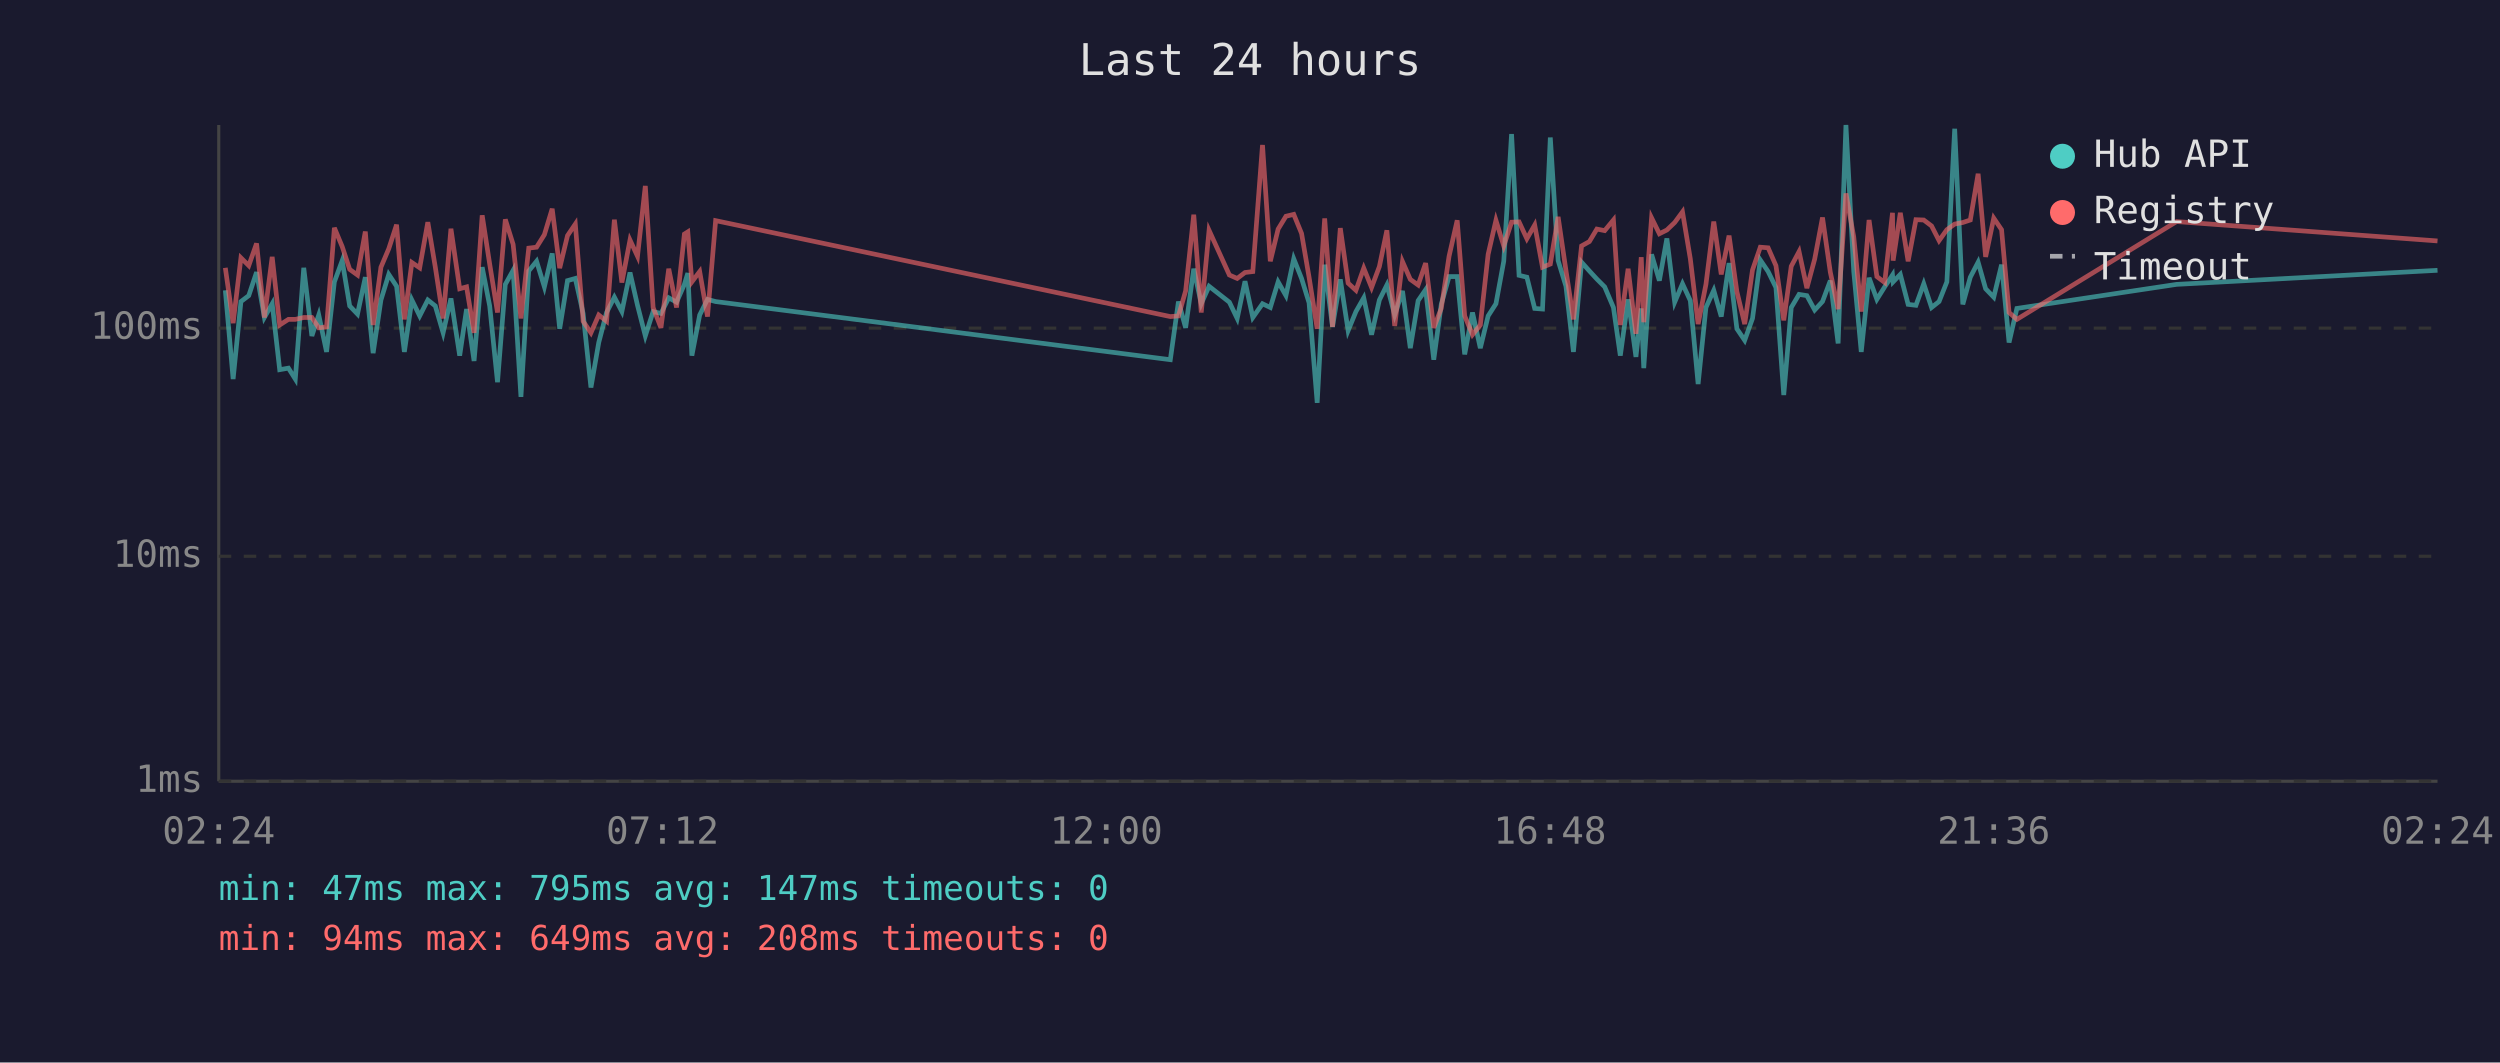
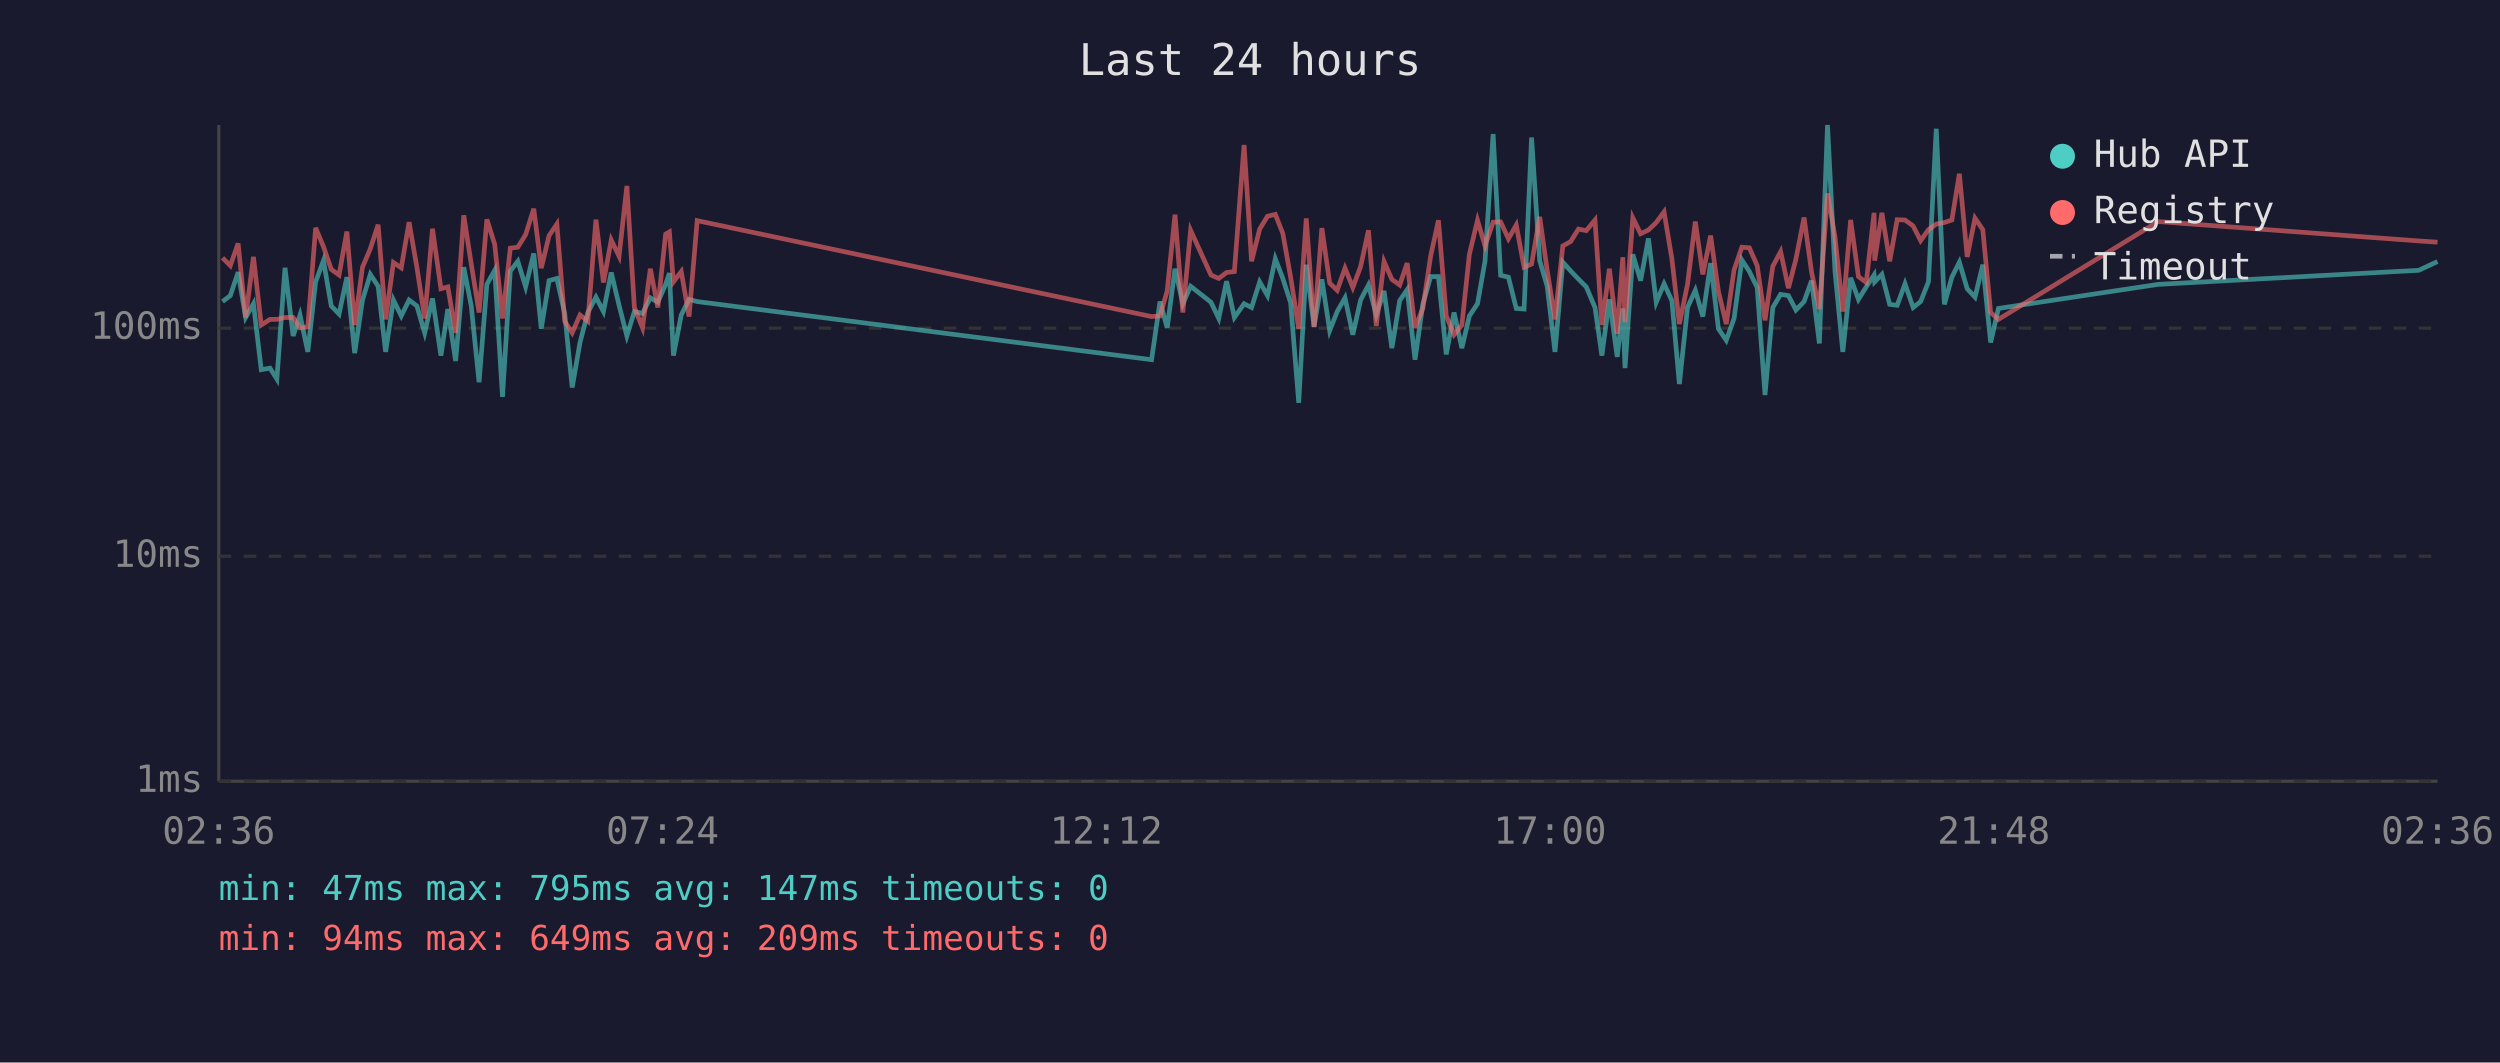
<svg xmlns="http://www.w3.org/2000/svg" viewBox="0 0 800 340" font-family="monospace" font-size="12">
  <rect width="800" height="340" fill="#1a1a2e" />
  <text x="400" y="24" fill="#e0e0e0" font-size="14" text-anchor="middle">Last 24 hours</text>
  <line x1="70" y1="40" x2="70" y2="250" stroke="#444" stroke-width="1" />
  <line x1="70" y1="250" x2="780" y2="250" stroke="#444" stroke-width="1" />
  <line x1="70" y1="250" x2="780" y2="250" stroke="#333" stroke-width="1" stroke-dasharray="4" />
  <text x="65" y="250" fill="#888" text-anchor="end" dominant-baseline="middle">1ms</text>
  <line x1="70" y1="178" x2="780" y2="178" stroke="#333" stroke-width="1" stroke-dasharray="4" />
  <text x="65" y="178" fill="#888" text-anchor="end" dominant-baseline="middle">10ms</text>
  <line x1="70" y1="105" x2="780" y2="105" stroke="#333" stroke-width="1" stroke-dasharray="4" />
  <text x="65" y="105" fill="#888" text-anchor="end" dominant-baseline="middle">100ms</text>
-   <text x="70" y="270" fill="#888" text-anchor="middle">02:24</text>
-   <text x="212" y="270" fill="#888" text-anchor="middle">07:12</text>
-   <text x="354" y="270" fill="#888" text-anchor="middle">12:00</text>
-   <text x="496" y="270" fill="#888" text-anchor="middle">16:48</text>
-   <text x="638" y="270" fill="#888" text-anchor="middle">21:36</text>
-   <text x="780" y="270" fill="#888" text-anchor="middle">02:24</text>
-   <polyline points="72.1,92.9 74.6,121.3 77.1,96.5 79.6,94.6 82.1,87.1 84.6,101.6 87.1,97.2 89.5,118.3 92.3,117.8 94.5,121.3 97.2,85.7 99.8,107.5 102.0,100.8 104.5,112.6 107.0,90.2 109.5,83.4 111.9,97.9 114.4,100.5 116.9,88.7 119.4,113.0 121.9,96.0 124.4,87.8 126.9,91.6 129.4,112.6 131.8,96.0 134.3,101.1 136.9,96.0 139.3,97.9 141.8,106.5 144.3,95.5 147.1,113.8 149.3,98.9 151.7,115.5 154.3,85.5 156.7,97.9 159.2,122.3 161.7,91.0 164.2,86.5 166.7,127.0 169.2,86.7 171.7,83.6 174.2,91.8 176.7,81.1 179.1,105.2 181.6,89.8 184.1,89.1 186.6,100.3 189.1,124.0 191.6,109.6 194.1,100.0 196.6,95.1 199.0,99.7 201.6,87.2 204.0,97.7 206.5,107.5 209.0,99.7 211.5,100.3 214.0,95.3 216.5,96.7 219.0,91.0 220.1,87.4 221.4,113.8 223.9,100.8 226.4,95.8 229.0,96.5 374.5,115.1 377.1,96.5 379.4,104.9 382.0,86.0 384.4,97.2 386.9,91.6 393.4,96.7 395.9,101.9 398.4,90.0 400.9,101.6 404.0,97.2 406.5,98.4 409.0,90.2 411.5,94.6 414.0,82.8 416.5,89.1 418.9,96.9 421.5,128.9 423.9,84.7 426.4,104.6 428.9,89.4 431.4,105.8 433.9,99.7 436.4,95.3 438.9,107.1 441.4,96.0 443.8,91.2 446.3,100.8 448.8,93.1 451.3,111.4 453.8,96.2 456.2,92.7 458.8,115.1 461.2,97.4 463.7,88.5 466.3,88.5 468.7,113.4 471.2,100.0 473.7,111.4 476.2,101.1 478.7,97.2 481.2,83.6 483.7,42.9 486.1,88.1 488.6,88.7 491.1,98.7 493.6,98.9 496.1,44.0 498.6,83.4 501.1,91.6 503.5,112.6 506.1,83.9 508.6,86.7 511.0,89.3 513.5,91.8 516.3,98.4 518.5,113.8 521.0,95.8 523.5,114.2 525.2,98.7 526.0,117.8 528.5,81.4 531.0,89.8 533.4,76.3 535.9,96.7 538.4,90.8 540.9,96.2 543.4,122.9 545.9,98.4 548.4,92.9 550.8,101.3 553.3,84.2 555.8,105.2 558.3,108.9 560.8,101.9 563.3,83.2 565.8,86.9 568.3,92.0 570.8,126.4 573.2,98.4 575.7,94.2 578.2,94.6 580.7,99.2 583.2,96.5 585.7,89.8 588.2,109.9 590.7,40.0 593.2,86.9 595.6,112.6 598.1,88.9 600.6,95.8 603.1,91.8 605.6,88.0 605.8,90.2 608.1,87.8 610.6,97.4 613.1,97.7 615.6,90.8 618.1,98.4 620.5,96.5 623.0,90.2 625.5,41.2 628.1,97.4 630.5,88.7 633.0,83.9 635.4,92.4 638.0,95.1 640.5,84.7 642.9,109.6 645.4,98.7 696.5,91.0 780.0,86.5" fill="none" stroke="#4ecdc4" stroke-width="1.5" opacity="0.6" />
-   <polyline points="72.1,85.7 74.6,103.4 77.1,82.5 79.6,85.0 82.1,77.9 84.6,101.6 87.1,82.2 89.5,104.0 92.3,102.2 94.5,102.2 97.2,101.6 99.8,101.6 102.0,104.9 104.5,104.6 107.0,72.9 109.5,78.9 111.9,86.2 114.4,88.0 116.9,74.1 119.4,104.0 121.9,85.5 124.4,79.6 126.9,71.9 129.4,102.2 131.8,84.0 134.3,85.7 136.9,71.1 139.3,85.5 141.8,101.9 144.3,73.2 147.1,92.4 149.3,91.8 151.7,106.5 154.3,68.9 156.7,84.5 159.2,100.0 161.7,70.2 164.2,78.2 166.7,101.9 169.2,79.4 171.7,79.1 174.2,75.1 176.7,66.8 179.1,85.8 181.6,75.4 184.1,71.7 186.6,102.8 189.1,106.5 191.6,100.8 194.1,102.8 196.6,70.3 199.0,90.4 201.6,76.8 204.0,82.0 206.5,59.5 209.0,98.4 211.5,104.9 214.0,86.0 216.5,98.4 219.0,74.9 220.1,74.2 221.4,90.2 223.9,86.9 226.4,101.3 229.0,70.6 374.5,101.3 377.1,101.1 379.4,93.1 382.0,68.7 384.4,100.0 386.9,73.7 393.4,88.0 395.9,89.1 398.4,87.2 400.9,86.9 404.0,46.4 406.5,83.6 409.0,73.3 411.5,69.2 414.0,68.6 416.5,74.7 418.9,88.7 421.5,105.2 423.9,69.9 426.4,104.6 428.9,73.0 431.4,90.6 433.9,92.9 436.4,85.8 438.9,92.0 441.4,85.3 443.8,73.7 446.3,104.3 448.8,83.7 451.3,89.4 453.8,91.2 456.2,84.2 458.8,104.9 461.2,98.7 463.7,82.0 466.3,70.5 468.7,101.1 471.2,107.1 473.7,104.0 476.2,81.4 478.7,70.5 481.2,78.7 483.7,71.1 486.1,71.0 488.6,76.4 491.1,72.0 493.6,85.5 496.1,84.5 498.6,69.4 501.1,86.5 503.5,102.2 506.1,78.7 508.6,77.3 511.0,73.3 513.5,73.8 516.3,70.4 518.5,104.0 521.0,86.0 523.5,106.8 525.2,82.3 526.0,103.1 528.5,69.7 531.0,74.8 533.4,73.6 535.9,71.2 538.4,67.8 540.9,82.8 543.4,103.7 545.9,91.0 548.4,70.9 550.8,87.8 553.3,75.4 555.8,93.3 558.3,103.7 560.8,86.4 563.3,79.1 565.8,79.3 568.3,85.0 570.8,102.5 573.2,85.2 575.7,80.5 578.2,92.2 580.7,82.9 583.2,69.6 585.7,87.1 588.2,98.9 590.7,61.9 593.2,75.8 595.6,99.7 598.1,70.4 600.6,88.5 603.1,90.4 605.6,68.1 605.8,83.4 608.1,68.1 610.6,83.6 613.1,70.3 615.6,70.4 618.1,72.3 620.5,77.0 623.0,73.5 625.5,71.7 628.1,71.2 630.5,70.4 633.0,55.6 635.4,82.2 638.0,69.8 640.5,73.5 642.9,100.0 645.4,102.2 696.5,70.9 780.0,77.1" fill="none" stroke="#ff6b6b" stroke-width="1.5" opacity="0.6" />
+   <text x="70" y="270" fill="#888" text-anchor="middle">02:36</text>
+   <text x="212" y="270" fill="#888" text-anchor="middle">07:24</text>
+   <text x="354" y="270" fill="#888" text-anchor="middle">12:12</text>
+   <text x="496" y="270" fill="#888" text-anchor="middle">17:00</text>
+   <text x="638" y="270" fill="#888" text-anchor="middle">21:48</text>
+   <text x="780" y="270" fill="#888" text-anchor="middle">02:36</text>
+   <polyline points="71.2,96.5 73.7,94.6 76.2,87.1 78.6,101.6 81.1,97.2 83.6,118.3 86.4,117.8 88.6,121.3 91.2,85.7 93.8,107.5 96.0,100.8 98.5,112.6 101.0,90.2 103.5,83.4 106.0,97.9 108.5,100.5 111.0,88.7 113.5,113.0 116.0,96.0 118.5,87.8 121.0,91.6 123.4,112.6 125.9,96.0 128.4,101.1 130.9,96.0 133.4,97.9 135.9,106.5 138.4,95.5 141.1,113.8 143.3,98.9 145.8,115.5 148.4,85.5 150.8,97.9 153.3,122.3 155.8,91.0 158.3,86.5 160.8,127.0 163.3,86.7 165.7,83.6 168.2,91.8 170.8,81.1 173.2,105.2 175.7,89.8 178.2,89.1 180.7,100.3 183.1,124.0 185.6,109.6 188.1,100.0 190.7,95.1 193.1,99.7 195.6,87.2 198.1,97.7 200.6,107.5 203.0,99.7 205.6,100.3 208.1,95.3 210.5,96.7 213.0,91.0 214.2,87.4 215.5,113.8 218.0,100.8 220.5,95.8 223.1,96.5 368.5,115.1 371.2,96.5 373.5,104.9 376.0,86.0 378.5,97.2 381.0,91.6 387.5,96.7 390.0,101.9 392.5,90.0 395.0,101.6 398.1,97.2 400.5,98.4 403.1,90.2 405.6,94.6 408.1,82.8 410.5,89.1 413.0,96.9 415.6,128.9 418.0,84.7 420.5,104.6 423.0,89.4 425.5,105.8 427.9,99.7 430.4,95.3 432.9,107.1 435.4,96.0 437.9,91.2 440.4,100.8 442.9,93.1 445.4,111.4 447.9,96.2 450.3,92.7 452.8,115.1 455.3,97.4 457.8,88.5 460.3,88.5 462.8,113.4 465.3,100.0 467.8,111.4 470.2,101.1 472.8,97.2 475.2,83.6 477.8,42.9 480.2,88.1 482.7,88.7 485.2,98.7 487.7,98.9 490.1,44.0 492.7,83.4 495.1,91.6 497.6,112.6 500.1,83.9 502.6,86.7 505.1,89.3 507.6,91.8 510.4,98.4 512.6,113.8 515.0,95.8 517.5,114.2 519.3,98.7 520.0,117.8 522.5,81.4 525.0,89.8 527.5,76.3 530.0,96.7 532.5,90.8 535.0,96.2 537.4,122.9 540.0,98.4 542.5,92.9 544.9,101.3 547.4,84.2 549.9,105.2 552.4,108.9 554.9,101.9 557.4,83.2 559.8,86.9 562.3,92.0 564.8,126.4 567.3,98.4 569.8,94.2 572.3,94.6 574.7,99.2 577.3,96.5 579.7,89.8 582.2,109.9 584.8,40.0 587.2,86.9 589.7,112.6 592.2,88.9 594.7,95.8 597.2,91.8 599.7,88.0 599.9,90.2 602.2,87.8 604.7,97.4 607.1,97.7 609.6,90.8 612.2,98.4 614.6,96.5 617.1,90.2 619.6,41.2 622.2,97.4 624.6,88.7 627.0,83.9 629.5,92.4 632.0,95.1 634.5,84.7 637.0,109.6 639.5,98.7 690.6,91.0 774.0,86.5 780.0,83.7" fill="none" stroke="#4ecdc4" stroke-width="1.5" opacity="0.6" />
+   <polyline points="71.2,82.5 73.7,85.0 76.2,77.9 78.6,101.6 81.1,82.2 83.6,104.0 86.4,102.2 88.6,102.2 91.2,101.6 93.8,101.6 96.0,104.9 98.5,104.6 101.0,72.9 103.5,78.9 106.0,86.2 108.5,88.0 111.0,74.1 113.5,104.0 116.0,85.5 118.5,79.6 121.0,71.9 123.4,102.2 125.9,84.0 128.4,85.7 130.9,71.1 133.4,85.5 135.9,101.9 138.4,73.2 141.1,92.4 143.3,91.8 145.8,106.5 148.4,68.9 150.8,84.5 153.3,100.0 155.8,70.2 158.3,78.2 160.8,101.9 163.3,79.4 165.7,79.1 168.2,75.1 170.8,66.8 173.2,85.8 175.7,75.4 178.2,71.7 180.7,102.8 183.1,106.5 185.6,100.8 188.1,102.8 190.7,70.3 193.1,90.4 195.6,76.8 198.1,82.0 200.6,59.5 203.0,98.4 205.6,104.9 208.1,86.0 210.5,98.4 213.0,74.9 214.2,74.2 215.5,90.2 218.0,86.9 220.5,101.3 223.1,70.6 368.5,101.3 371.2,101.1 373.5,93.1 376.0,68.7 378.5,100.0 381.0,73.7 387.5,88.0 390.0,89.1 392.5,87.2 395.0,86.9 398.1,46.4 400.5,83.6 403.1,73.3 405.6,69.2 408.1,68.6 410.5,74.7 413.0,88.7 415.6,105.2 418.0,69.9 420.5,104.6 423.0,73.0 425.5,90.6 427.9,92.9 430.4,85.8 432.9,92.0 435.4,85.3 437.9,73.7 440.4,104.3 442.9,83.7 445.4,89.4 447.9,91.2 450.3,84.2 452.8,104.9 455.3,98.7 457.8,82.0 460.3,70.5 462.8,101.1 465.3,107.1 467.8,104.0 470.2,81.4 472.8,70.5 475.2,78.7 477.8,71.1 480.2,71.0 482.7,76.4 485.2,72.0 487.7,85.5 490.1,84.5 492.7,69.4 495.1,86.5 497.6,102.2 500.1,78.7 502.6,77.3 505.1,73.3 507.6,73.8 510.4,70.4 512.6,104.0 515.0,86.0 517.5,106.8 519.3,82.3 520.0,103.1 522.5,69.7 525.0,74.8 527.5,73.6 530.0,71.2 532.5,67.8 535.0,82.8 537.4,103.7 540.0,91.0 542.5,70.9 544.9,87.8 547.4,75.4 549.9,93.3 552.4,103.7 554.9,86.4 557.4,79.1 559.8,79.3 562.3,85.0 564.8,102.5 567.3,85.2 569.8,80.5 572.3,92.2 574.7,82.9 577.3,69.6 579.7,87.1 582.2,98.9 584.8,61.9 587.2,75.8 589.7,99.7 592.2,70.4 594.7,88.5 597.2,90.4 599.7,68.1 599.9,83.4 602.2,68.1 604.7,83.6 607.1,70.3 609.6,70.4 612.2,72.3 614.6,77.0 617.1,73.5 619.6,71.7 622.2,71.2 624.6,70.4 627.0,55.6 629.5,82.2 632.0,69.8 634.5,73.5 637.0,100.0 639.5,102.2 690.6,70.9 774.0,77.1 780.0,77.5" fill="none" stroke="#ff6b6b" stroke-width="1.5" opacity="0.6" />
  <circle cx="660" cy="50" r="4" fill="#4ecdc4" />
  <text x="670" y="50" fill="#e0e0e0" dominant-baseline="middle">Hub API</text>
  <circle cx="660" cy="68" r="4" fill="#ff6b6b" />
  <text x="670" y="68" fill="#e0e0e0" dominant-baseline="middle">Registry</text>
  <line x1="656" y1="82" x2="664" y2="82" stroke="#e0e0e0" stroke-width="1.5" stroke-dasharray="4,3" opacity="0.7" />
  <text x="670" y="86" fill="#e0e0e0" dominant-baseline="middle">Timeout</text>
  <text x="70" y="288" fill="#4ecdc4" font-size="11">min: 47ms  max: 795ms  avg: 147ms  timeouts: 0</text>
-   <text x="70" y="304" fill="#ff6b6b" font-size="11">min: 94ms  max: 649ms  avg: 208ms  timeouts: 0</text>
+   <text x="70" y="304" fill="#ff6b6b" font-size="11">min: 94ms  max: 649ms  avg: 209ms  timeouts: 0</text>
</svg>
